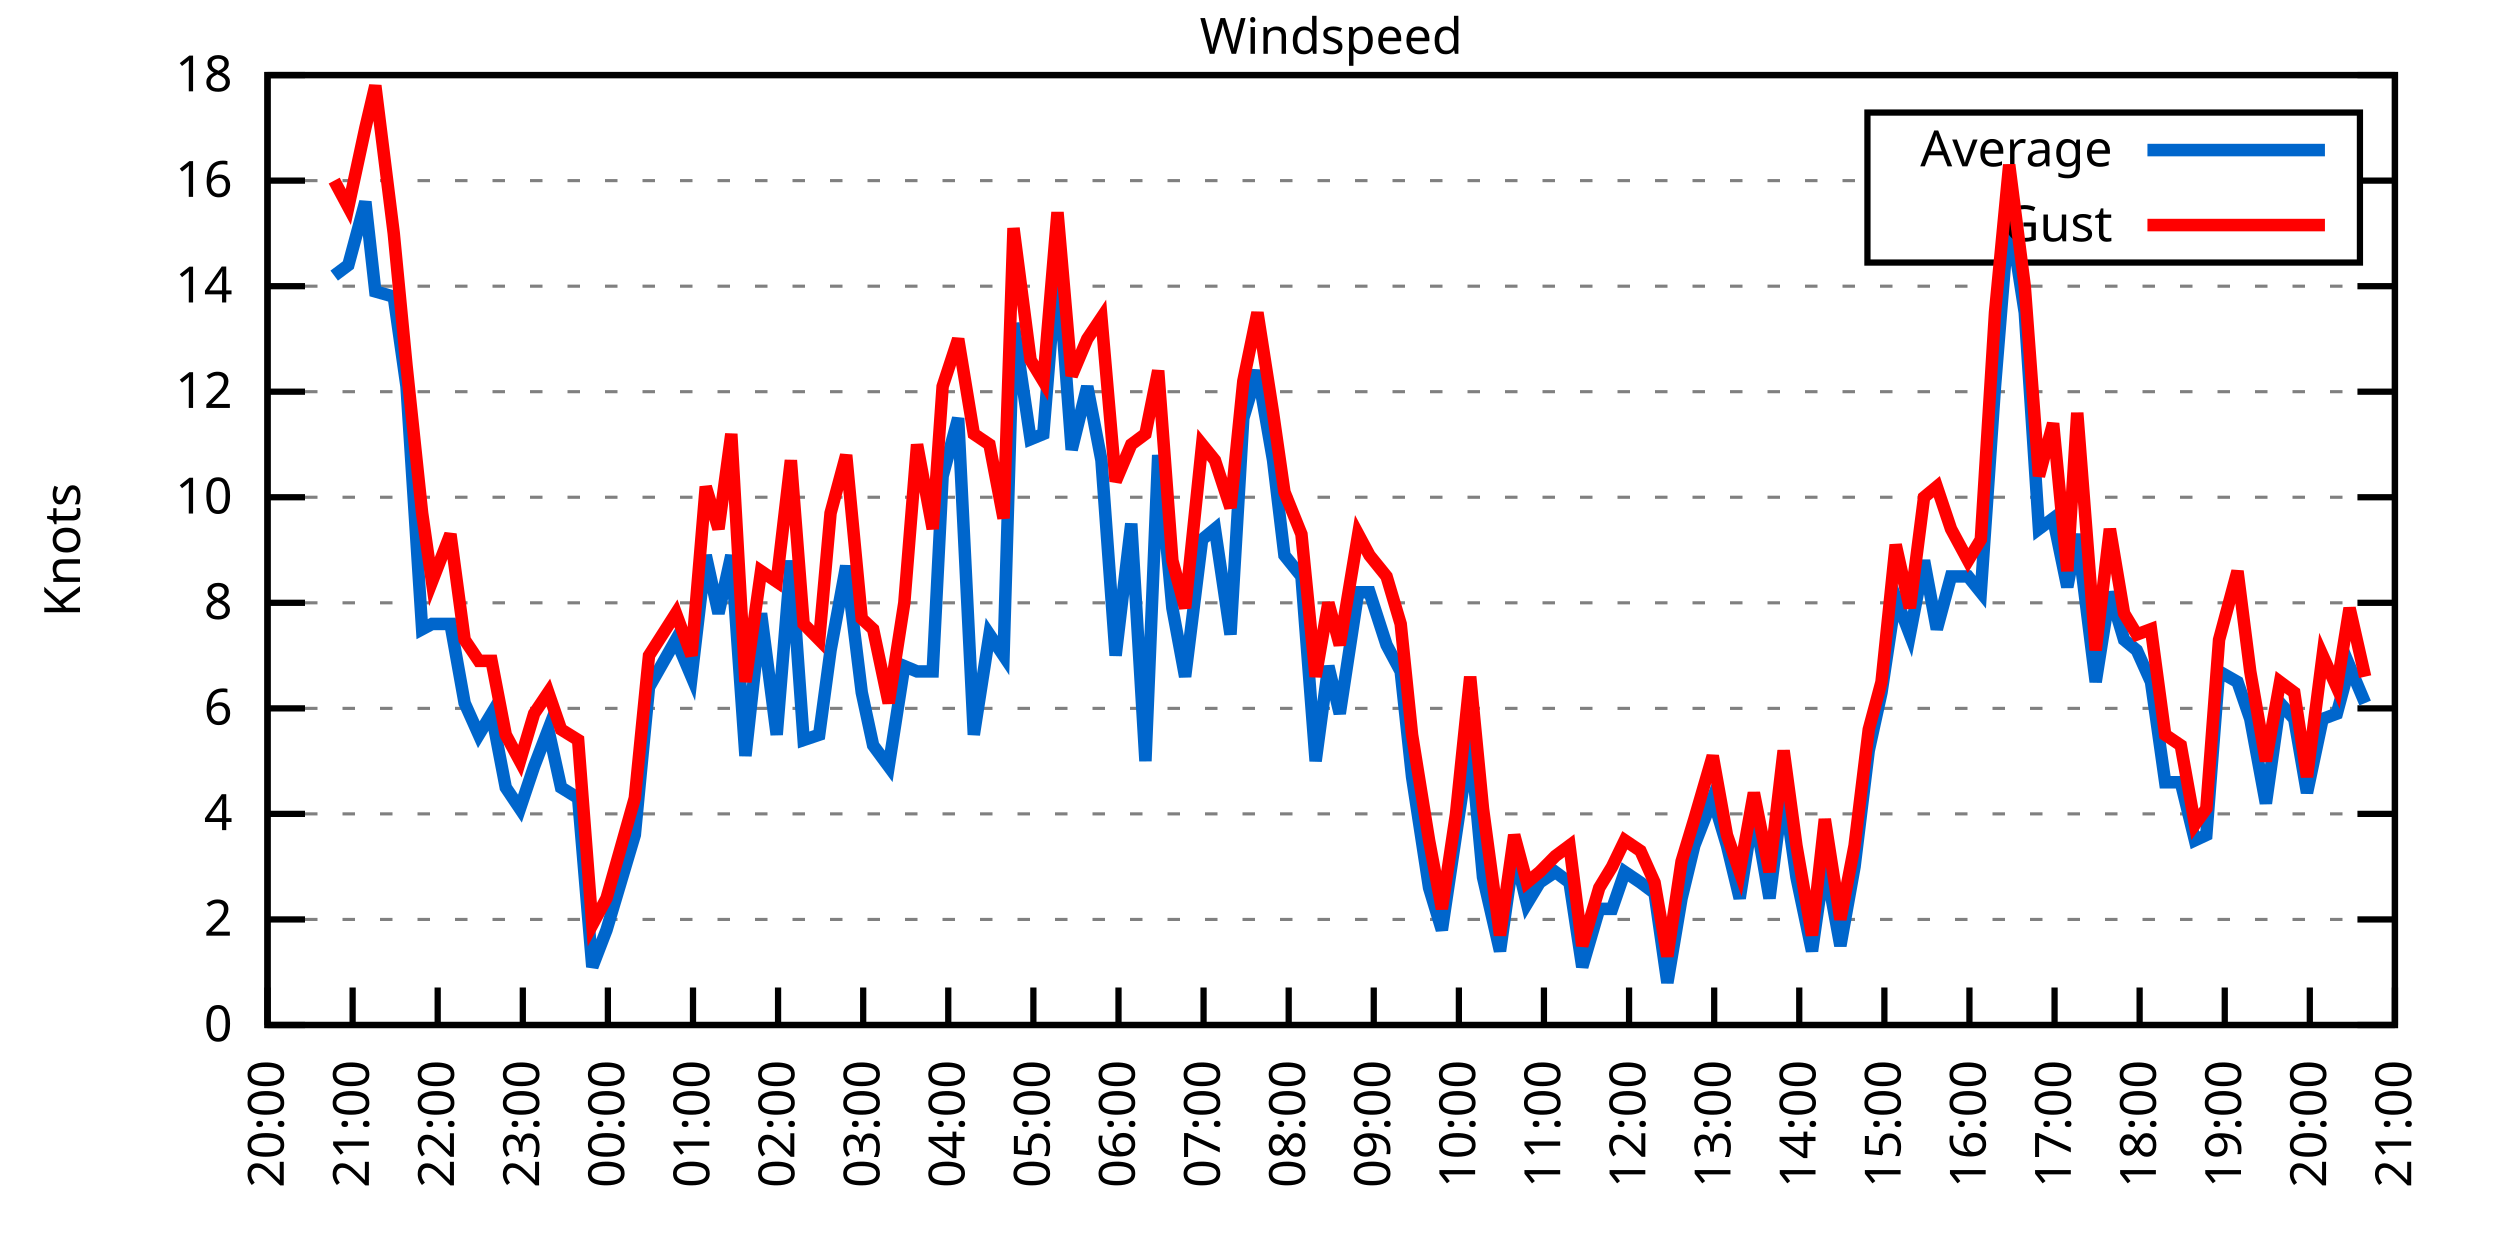
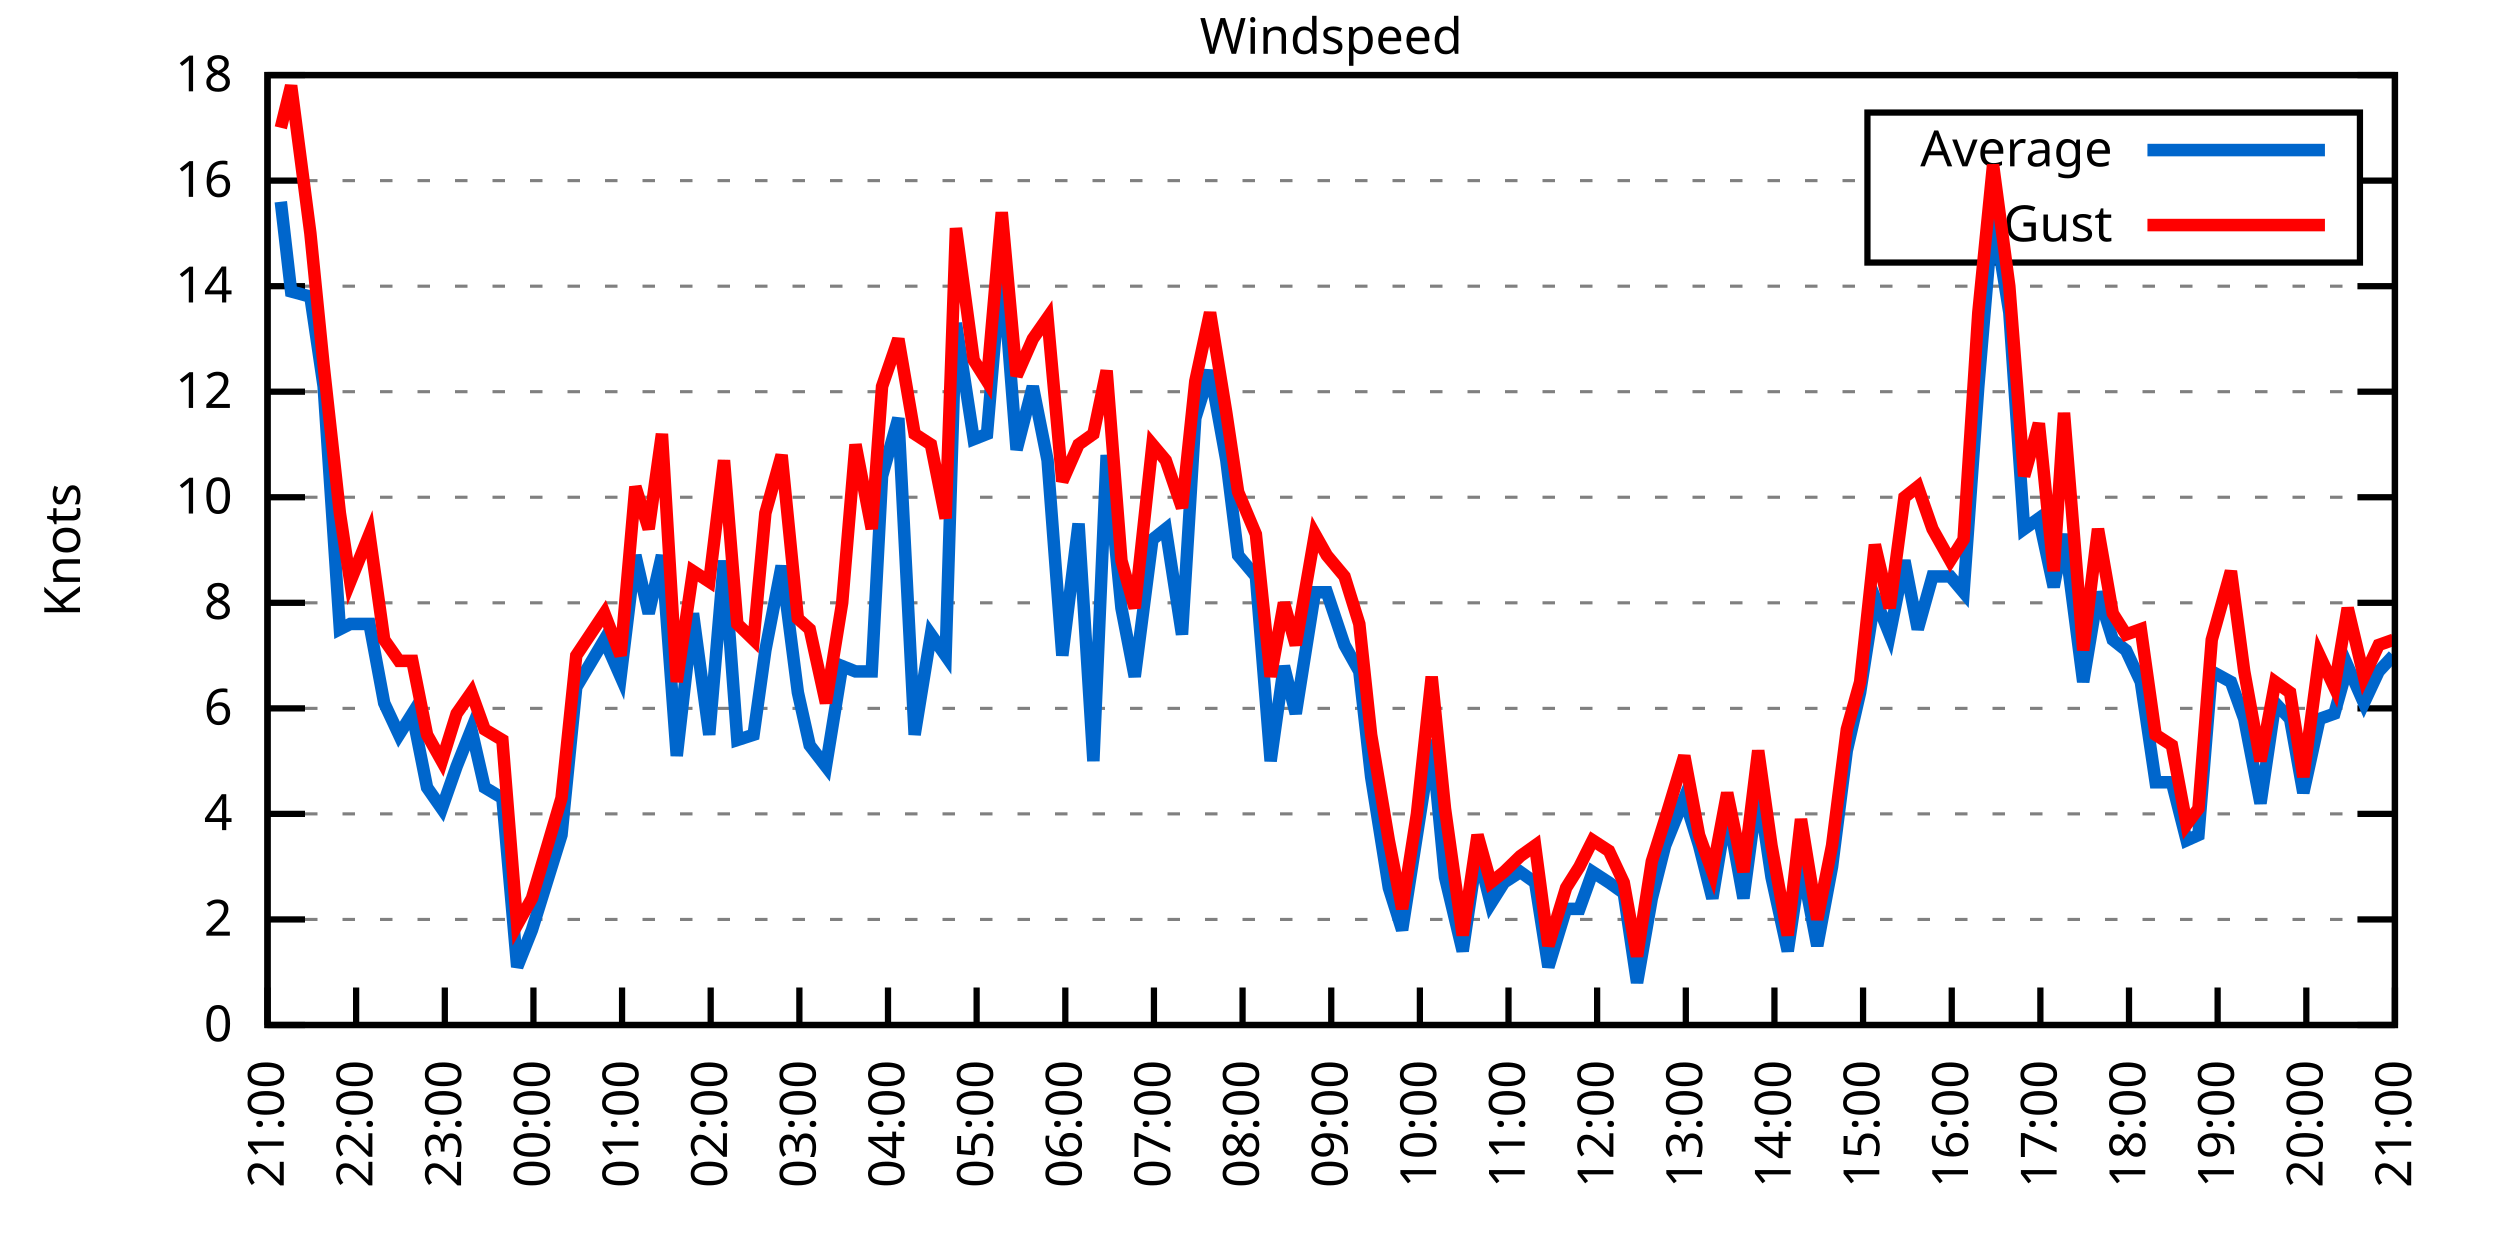
<svg xmlns="http://www.w3.org/2000/svg" xmlns:xlink="http://www.w3.org/1999/xlink" width="400" height="200" viewBox="0 0 400 200">
  <g id="gnuplot_canvas">
    <rect x="0" y="0" width="400" height="200" fill="none" />
    <defs>
      <circle id="gpDot" r="0.5" stroke-width="0.5" stroke="currentColor" />
      <path id="gpPt0" stroke-width="0.333" stroke="currentColor" d="M-1,0 h2 M0,-1 v2" />
      <path id="gpPt1" stroke-width="0.333" stroke="currentColor" d="M-1,-1 L1,1 M1,-1 L-1,1" />
      <path id="gpPt2" stroke-width="0.333" stroke="currentColor" d="M-1,0 L1,0 M0,-1 L0,1 M-1,-1 L1,1 M-1,1 L1,-1" />
      <rect id="gpPt3" stroke-width="0.333" stroke="currentColor" x="-1" y="-1" width="2" height="2" />
      <rect id="gpPt4" stroke-width="0.333" stroke="currentColor" fill="currentColor" x="-1" y="-1" width="2" height="2" />
      <circle id="gpPt5" stroke-width="0.333" stroke="currentColor" cx="0" cy="0" r="1" />
      <use xlink:href="#gpPt5" id="gpPt6" fill="currentColor" stroke="none" />
      <path id="gpPt7" stroke-width="0.333" stroke="currentColor" d="M0,-1.33 L-1.33,0.67 L1.33,0.67 z" />
      <use xlink:href="#gpPt7" id="gpPt8" fill="currentColor" stroke="none" />
      <use xlink:href="#gpPt7" id="gpPt9" stroke="currentColor" transform="rotate(180)" />
      <use xlink:href="#gpPt9" id="gpPt10" fill="currentColor" stroke="none" />
      <use xlink:href="#gpPt3" id="gpPt11" stroke="currentColor" transform="rotate(45)" />
      <use xlink:href="#gpPt11" id="gpPt12" fill="currentColor" stroke="none" />
      <path id="gpPt13" stroke-width="0.333" stroke="currentColor" d="M0,1.330 L1.265,0.411 L0.782,-1.067 L-0.782,-1.076 L-1.265,0.411 z" />
      <use xlink:href="#gpPt13" id="gpPt14" fill="currentColor" stroke="none" />
      <filter id="textbox" filterUnits="objectBoundingBox" x="0" y="0" height="1" width="1">
        <feFlood flood-color="white" flood-opacity="1" result="bgnd" />
        <feComposite in="SourceGraphic" in2="bgnd" operator="atop" />
      </filter>
      <filter id="greybox" filterUnits="objectBoundingBox" x="0" y="0" height="1" width="1">
        <feFlood flood-color="lightgrey" flood-opacity="1" result="grey" />
        <feComposite in="SourceGraphic" in2="grey" operator="atop" />
      </filter>
    </defs>
    <g fill="none" color="white" stroke="currentColor" stroke-width="1.00" stroke-linecap="butt" stroke-linejoin="miter">
</g>
    <g fill="none" color="black" stroke="currentColor" stroke-width="1.00" stroke-linecap="butt" stroke-linejoin="miter">
      <g stroke="none" shape-rendering="crispEdges">
        <polygon fill="rgb(255, 255, 255)" points="42.80,164.00 383.18,164.00 383.18,12.02 42.80,12.02 " />
      </g>
    </g>
    <g fill="none" color="black" stroke="currentColor" stroke-width="1.00" stroke-linecap="butt" stroke-linejoin="miter">
</g>
    <g fill="none" color="black" stroke="black" stroke-width="0.50" stroke-linecap="butt" stroke-linejoin="miter">
</g>
    <g fill="none" color="gray" stroke="currentColor" stroke-width="0.50" stroke-linecap="butt" stroke-linejoin="miter">
      <path stroke="gray" stroke-dasharray="2,4" class="gridline" d="M42.80,164.00 L383.19,164.00  " />
    </g>
    <g fill="none" color="gray" stroke="gray" stroke-width="1.00" stroke-linecap="butt" stroke-linejoin="miter">
</g>
    <g fill="none" color="black" stroke="currentColor" stroke-width="1.00" stroke-linecap="butt" stroke-linejoin="miter">
      <path stroke="black" d="M42.80,164.00 L48.80,164.00 M383.19,164.00 L377.19,164.00  " />
      <g transform="translate(37.20,166.60)" stroke="none" fill="black" font-family="Sans" font-size="8.00" text-anchor="end">
        <text>
          <tspan font-family="Sans"> 0</tspan>
        </text>
      </g>
    </g>
    <g fill="none" color="black" stroke="currentColor" stroke-width="1.00" stroke-linecap="butt" stroke-linejoin="miter">
</g>
    <g fill="none" color="black" stroke="black" stroke-width="0.50" stroke-linecap="butt" stroke-linejoin="miter">
</g>
    <g fill="none" color="gray" stroke="currentColor" stroke-width="0.50" stroke-linecap="butt" stroke-linejoin="miter">
      <path stroke="gray" stroke-dasharray="2,4" class="gridline" d="M42.80,147.11 L383.19,147.11  " />
    </g>
    <g fill="none" color="gray" stroke="gray" stroke-width="1.00" stroke-linecap="butt" stroke-linejoin="miter">
</g>
    <g fill="none" color="black" stroke="currentColor" stroke-width="1.00" stroke-linecap="butt" stroke-linejoin="miter">
      <path stroke="black" d="M42.80,147.11 L48.80,147.11 M383.19,147.11 L377.19,147.11  " />
      <g transform="translate(37.20,149.71)" stroke="none" fill="black" font-family="Sans" font-size="8.00" text-anchor="end">
        <text>
          <tspan font-family="Sans"> 2</tspan>
        </text>
      </g>
    </g>
    <g fill="none" color="black" stroke="currentColor" stroke-width="1.00" stroke-linecap="butt" stroke-linejoin="miter">
</g>
    <g fill="none" color="black" stroke="black" stroke-width="0.50" stroke-linecap="butt" stroke-linejoin="miter">
</g>
    <g fill="none" color="gray" stroke="currentColor" stroke-width="0.50" stroke-linecap="butt" stroke-linejoin="miter">
      <path stroke="gray" stroke-dasharray="2,4" class="gridline" d="M42.80,130.22 L383.19,130.22  " />
    </g>
    <g fill="none" color="gray" stroke="gray" stroke-width="1.00" stroke-linecap="butt" stroke-linejoin="miter">
</g>
    <g fill="none" color="black" stroke="currentColor" stroke-width="1.00" stroke-linecap="butt" stroke-linejoin="miter">
      <path stroke="black" d="M42.80,130.22 L48.80,130.22 M383.19,130.22 L377.19,130.22  " />
      <g transform="translate(37.20,132.82)" stroke="none" fill="black" font-family="Sans" font-size="8.00" text-anchor="end">
        <text>
          <tspan font-family="Sans"> 4</tspan>
        </text>
      </g>
    </g>
    <g fill="none" color="black" stroke="currentColor" stroke-width="1.00" stroke-linecap="butt" stroke-linejoin="miter">
</g>
    <g fill="none" color="black" stroke="black" stroke-width="0.50" stroke-linecap="butt" stroke-linejoin="miter">
</g>
    <g fill="none" color="gray" stroke="currentColor" stroke-width="0.50" stroke-linecap="butt" stroke-linejoin="miter">
      <path stroke="gray" stroke-dasharray="2,4" class="gridline" d="M42.80,113.34 L383.19,113.34  " />
    </g>
    <g fill="none" color="gray" stroke="gray" stroke-width="1.00" stroke-linecap="butt" stroke-linejoin="miter">
</g>
    <g fill="none" color="black" stroke="currentColor" stroke-width="1.00" stroke-linecap="butt" stroke-linejoin="miter">
      <path stroke="black" d="M42.80,113.34 L48.80,113.34 M383.19,113.34 L377.19,113.34  " />
      <g transform="translate(37.20,115.94)" stroke="none" fill="black" font-family="Sans" font-size="8.00" text-anchor="end">
        <text>
          <tspan font-family="Sans"> 6</tspan>
        </text>
      </g>
    </g>
    <g fill="none" color="black" stroke="currentColor" stroke-width="1.00" stroke-linecap="butt" stroke-linejoin="miter">
</g>
    <g fill="none" color="black" stroke="black" stroke-width="0.50" stroke-linecap="butt" stroke-linejoin="miter">
</g>
    <g fill="none" color="gray" stroke="currentColor" stroke-width="0.50" stroke-linecap="butt" stroke-linejoin="miter">
      <path stroke="gray" stroke-dasharray="2,4" class="gridline" d="M42.80,96.45 L383.19,96.45  " />
    </g>
    <g fill="none" color="gray" stroke="gray" stroke-width="1.00" stroke-linecap="butt" stroke-linejoin="miter">
</g>
    <g fill="none" color="black" stroke="currentColor" stroke-width="1.00" stroke-linecap="butt" stroke-linejoin="miter">
      <path stroke="black" d="M42.80,96.45 L48.80,96.45 M383.19,96.45 L377.19,96.45  " />
      <g transform="translate(37.20,99.05)" stroke="none" fill="black" font-family="Sans" font-size="8.00" text-anchor="end">
        <text>
          <tspan font-family="Sans"> 8</tspan>
        </text>
      </g>
    </g>
    <g fill="none" color="black" stroke="currentColor" stroke-width="1.00" stroke-linecap="butt" stroke-linejoin="miter">
</g>
    <g fill="none" color="black" stroke="black" stroke-width="0.50" stroke-linecap="butt" stroke-linejoin="miter">
</g>
    <g fill="none" color="gray" stroke="currentColor" stroke-width="0.50" stroke-linecap="butt" stroke-linejoin="miter">
      <path stroke="gray" stroke-dasharray="2,4" class="gridline" d="M42.80,79.56 L383.19,79.56  " />
    </g>
    <g fill="none" color="gray" stroke="gray" stroke-width="1.00" stroke-linecap="butt" stroke-linejoin="miter">
</g>
    <g fill="none" color="black" stroke="currentColor" stroke-width="1.00" stroke-linecap="butt" stroke-linejoin="miter">
      <path stroke="black" d="M42.80,79.56 L48.80,79.56 M383.19,79.56 L377.19,79.56  " />
      <g transform="translate(37.20,82.16)" stroke="none" fill="black" font-family="Sans" font-size="8.00" text-anchor="end">
        <text>
          <tspan font-family="Sans"> 10</tspan>
        </text>
      </g>
    </g>
    <g fill="none" color="black" stroke="currentColor" stroke-width="1.00" stroke-linecap="butt" stroke-linejoin="miter">
</g>
    <g fill="none" color="black" stroke="black" stroke-width="0.50" stroke-linecap="butt" stroke-linejoin="miter">
</g>
    <g fill="none" color="gray" stroke="currentColor" stroke-width="0.50" stroke-linecap="butt" stroke-linejoin="miter">
      <path stroke="gray" stroke-dasharray="2,4" class="gridline" d="M42.80,62.67 L383.19,62.67  " />
    </g>
    <g fill="none" color="gray" stroke="gray" stroke-width="1.00" stroke-linecap="butt" stroke-linejoin="miter">
</g>
    <g fill="none" color="black" stroke="currentColor" stroke-width="1.00" stroke-linecap="butt" stroke-linejoin="miter">
      <path stroke="black" d="M42.80,62.67 L48.80,62.67 M383.19,62.67 L377.19,62.67  " />
      <g transform="translate(37.20,65.27)" stroke="none" fill="black" font-family="Sans" font-size="8.00" text-anchor="end">
        <text>
          <tspan font-family="Sans"> 12</tspan>
        </text>
      </g>
    </g>
    <g fill="none" color="black" stroke="currentColor" stroke-width="1.00" stroke-linecap="butt" stroke-linejoin="miter">
</g>
    <g fill="none" color="black" stroke="black" stroke-width="0.50" stroke-linecap="butt" stroke-linejoin="miter">
</g>
    <g fill="none" color="gray" stroke="currentColor" stroke-width="0.50" stroke-linecap="butt" stroke-linejoin="miter">
      <path stroke="gray" stroke-dasharray="2,4" class="gridline" d="M42.80,45.79 L383.19,45.79  " />
    </g>
    <g fill="none" color="gray" stroke="gray" stroke-width="1.00" stroke-linecap="butt" stroke-linejoin="miter">
</g>
    <g fill="none" color="black" stroke="currentColor" stroke-width="1.00" stroke-linecap="butt" stroke-linejoin="miter">
      <path stroke="black" d="M42.80,45.79 L48.80,45.79 M383.19,45.79 L377.19,45.79  " />
      <g transform="translate(37.20,48.39)" stroke="none" fill="black" font-family="Sans" font-size="8.00" text-anchor="end">
        <text>
          <tspan font-family="Sans"> 14</tspan>
        </text>
      </g>
    </g>
    <g fill="none" color="black" stroke="currentColor" stroke-width="1.00" stroke-linecap="butt" stroke-linejoin="miter">
</g>
    <g fill="none" color="black" stroke="black" stroke-width="0.50" stroke-linecap="butt" stroke-linejoin="miter">
</g>
    <g fill="none" color="gray" stroke="currentColor" stroke-width="0.50" stroke-linecap="butt" stroke-linejoin="miter">
      <path stroke="gray" stroke-dasharray="2,4" class="gridline" d="M42.80,28.90 L298.79,28.90 M377.59,28.90 L383.19,28.90  " />
    </g>
    <g fill="none" color="gray" stroke="gray" stroke-width="1.00" stroke-linecap="butt" stroke-linejoin="miter">
</g>
    <g fill="none" color="black" stroke="currentColor" stroke-width="1.00" stroke-linecap="butt" stroke-linejoin="miter">
      <path stroke="black" d="M42.80,28.90 L48.80,28.90 M383.19,28.90 L377.19,28.90  " />
      <g transform="translate(37.20,31.50)" stroke="none" fill="black" font-family="Sans" font-size="8.00" text-anchor="end">
        <text>
          <tspan font-family="Sans"> 16</tspan>
        </text>
      </g>
    </g>
    <g fill="none" color="black" stroke="currentColor" stroke-width="1.00" stroke-linecap="butt" stroke-linejoin="miter">
</g>
    <g fill="none" color="black" stroke="black" stroke-width="0.50" stroke-linecap="butt" stroke-linejoin="miter">
</g>
    <g fill="none" color="gray" stroke="currentColor" stroke-width="0.50" stroke-linecap="butt" stroke-linejoin="miter">
      <path stroke="gray" stroke-dasharray="2,4" class="gridline" d="M42.80,12.01 L383.19,12.01  " />
    </g>
    <g fill="none" color="gray" stroke="gray" stroke-width="1.00" stroke-linecap="butt" stroke-linejoin="miter">
</g>
    <g fill="none" color="black" stroke="currentColor" stroke-width="1.00" stroke-linecap="butt" stroke-linejoin="miter">
      <path stroke="black" d="M42.80,12.01 L48.80,12.01 M383.19,12.01 L377.19,12.01  " />
      <g transform="translate(37.20,14.61)" stroke="none" fill="black" font-family="Sans" font-size="8.00" text-anchor="end">
        <text>
          <tspan font-family="Sans"> 18</tspan>
        </text>
      </g>
    </g>
    <g fill="none" color="black" stroke="currentColor" stroke-width="1.00" stroke-linecap="butt" stroke-linejoin="miter">
      <path stroke="black" d="M42.80,164.00 L42.80,158.00  " />
      <g transform="translate(45.40,169.60) rotate(270.00)" stroke="none" fill="black" font-family="Sans" font-size="8.00" text-anchor="end">
        <text>
-           <tspan font-family="Sans">20:00</tspan>
-         </text>
-       </g>
-     </g>
-     <g fill="none" color="black" stroke="currentColor" stroke-width="1.00" stroke-linecap="butt" stroke-linejoin="miter">
-       <path stroke="black" d="M56.42,164.00 L56.42,158.00  " />
-       <g transform="translate(59.02,169.60) rotate(270.00)" stroke="none" fill="black" font-family="Sans" font-size="8.00" text-anchor="end">
-         <text>
          <tspan font-family="Sans">21:00</tspan>
        </text>
      </g>
    </g>
    <g fill="none" color="black" stroke="currentColor" stroke-width="1.00" stroke-linecap="butt" stroke-linejoin="miter">
-       <path stroke="black" d="M70.03,164.00 L70.03,158.00  " />
-       <g transform="translate(72.63,169.60) rotate(270.00)" stroke="none" fill="black" font-family="Sans" font-size="8.00" text-anchor="end">
+       <path stroke="black" d="M56.98,164.00 L56.98,158.00  " />
+       <g transform="translate(59.58,169.60) rotate(270.00)" stroke="none" fill="black" font-family="Sans" font-size="8.00" text-anchor="end">
        <text>
          <tspan font-family="Sans">22:00</tspan>
        </text>
      </g>
    </g>
    <g fill="none" color="black" stroke="currentColor" stroke-width="1.00" stroke-linecap="butt" stroke-linejoin="miter">
-       <path stroke="black" d="M83.65,164.00 L83.65,158.00  " />
-       <g transform="translate(86.25,169.60) rotate(270.00)" stroke="none" fill="black" font-family="Sans" font-size="8.00" text-anchor="end">
+       <path stroke="black" d="M71.17,164.00 L71.17,158.00  " />
+       <g transform="translate(73.77,169.60) rotate(270.00)" stroke="none" fill="black" font-family="Sans" font-size="8.00" text-anchor="end">
        <text>
          <tspan font-family="Sans">23:00</tspan>
        </text>
      </g>
    </g>
    <g fill="none" color="black" stroke="currentColor" stroke-width="1.00" stroke-linecap="butt" stroke-linejoin="miter">
-       <path stroke="black" d="M97.26,164.00 L97.26,158.00  " />
-       <g transform="translate(99.86,169.60) rotate(270.00)" stroke="none" fill="black" font-family="Sans" font-size="8.00" text-anchor="end">
+       <path stroke="black" d="M85.35,164.00 L85.35,158.00  " />
+       <g transform="translate(87.95,169.60) rotate(270.00)" stroke="none" fill="black" font-family="Sans" font-size="8.00" text-anchor="end">
        <text>
          <tspan font-family="Sans">00:00</tspan>
        </text>
      </g>
    </g>
    <g fill="none" color="black" stroke="currentColor" stroke-width="1.00" stroke-linecap="butt" stroke-linejoin="miter">
-       <path stroke="black" d="M110.88,164.00 L110.88,158.00  " />
-       <g transform="translate(113.48,169.60) rotate(270.00)" stroke="none" fill="black" font-family="Sans" font-size="8.00" text-anchor="end">
+       <path stroke="black" d="M99.53,164.00 L99.53,158.00  " />
+       <g transform="translate(102.13,169.60) rotate(270.00)" stroke="none" fill="black" font-family="Sans" font-size="8.00" text-anchor="end">
        <text>
          <tspan font-family="Sans">01:00</tspan>
        </text>
      </g>
    </g>
    <g fill="none" color="black" stroke="currentColor" stroke-width="1.00" stroke-linecap="butt" stroke-linejoin="miter">
-       <path stroke="black" d="M124.49,164.00 L124.49,158.00  " />
-       <g transform="translate(127.09,169.60) rotate(270.00)" stroke="none" fill="black" font-family="Sans" font-size="8.00" text-anchor="end">
+       <path stroke="black" d="M113.71,164.00 L113.71,158.00  " />
+       <g transform="translate(116.31,169.60) rotate(270.00)" stroke="none" fill="black" font-family="Sans" font-size="8.00" text-anchor="end">
        <text>
          <tspan font-family="Sans">02:00</tspan>
        </text>
      </g>
    </g>
    <g fill="none" color="black" stroke="currentColor" stroke-width="1.00" stroke-linecap="butt" stroke-linejoin="miter">
-       <path stroke="black" d="M138.11,164.00 L138.11,158.00  " />
-       <g transform="translate(140.71,169.60) rotate(270.00)" stroke="none" fill="black" font-family="Sans" font-size="8.00" text-anchor="end">
+       <path stroke="black" d="M127.90,164.00 L127.90,158.00  " />
+       <g transform="translate(130.50,169.60) rotate(270.00)" stroke="none" fill="black" font-family="Sans" font-size="8.00" text-anchor="end">
        <text>
          <tspan font-family="Sans">03:00</tspan>
        </text>
      </g>
    </g>
    <g fill="none" color="black" stroke="currentColor" stroke-width="1.00" stroke-linecap="butt" stroke-linejoin="miter">
-       <path stroke="black" d="M151.72,164.00 L151.72,158.00  " />
-       <g transform="translate(154.32,169.60) rotate(270.00)" stroke="none" fill="black" font-family="Sans" font-size="8.00" text-anchor="end">
+       <path stroke="black" d="M142.08,164.00 L142.08,158.00  " />
+       <g transform="translate(144.68,169.60) rotate(270.00)" stroke="none" fill="black" font-family="Sans" font-size="8.00" text-anchor="end">
        <text>
          <tspan font-family="Sans">04:00</tspan>
        </text>
      </g>
    </g>
    <g fill="none" color="black" stroke="currentColor" stroke-width="1.00" stroke-linecap="butt" stroke-linejoin="miter">
-       <path stroke="black" d="M165.34,164.00 L165.34,158.00  " />
-       <g transform="translate(167.94,169.60) rotate(270.00)" stroke="none" fill="black" font-family="Sans" font-size="8.00" text-anchor="end">
+       <path stroke="black" d="M156.26,164.00 L156.26,158.00  " />
+       <g transform="translate(158.86,169.60) rotate(270.00)" stroke="none" fill="black" font-family="Sans" font-size="8.00" text-anchor="end">
        <text>
          <tspan font-family="Sans">05:00</tspan>
        </text>
      </g>
    </g>
    <g fill="none" color="black" stroke="currentColor" stroke-width="1.00" stroke-linecap="butt" stroke-linejoin="miter">
-       <path stroke="black" d="M178.96,164.00 L178.96,158.00  " />
-       <g transform="translate(181.56,169.60) rotate(270.00)" stroke="none" fill="black" font-family="Sans" font-size="8.00" text-anchor="end">
+       <path stroke="black" d="M170.45,164.00 L170.45,158.00  " />
+       <g transform="translate(173.05,169.60) rotate(270.00)" stroke="none" fill="black" font-family="Sans" font-size="8.00" text-anchor="end">
        <text>
          <tspan font-family="Sans">06:00</tspan>
        </text>
      </g>
    </g>
    <g fill="none" color="black" stroke="currentColor" stroke-width="1.00" stroke-linecap="butt" stroke-linejoin="miter">
-       <path stroke="black" d="M192.57,164.00 L192.57,158.00  " />
-       <g transform="translate(195.17,169.60) rotate(270.00)" stroke="none" fill="black" font-family="Sans" font-size="8.00" text-anchor="end">
+       <path stroke="black" d="M184.63,164.00 L184.63,158.00  " />
+       <g transform="translate(187.23,169.60) rotate(270.00)" stroke="none" fill="black" font-family="Sans" font-size="8.00" text-anchor="end">
        <text>
          <tspan font-family="Sans">07:00</tspan>
        </text>
      </g>
    </g>
    <g fill="none" color="black" stroke="currentColor" stroke-width="1.00" stroke-linecap="butt" stroke-linejoin="miter">
-       <path stroke="black" d="M206.19,164.00 L206.19,158.00  " />
-       <g transform="translate(208.79,169.60) rotate(270.00)" stroke="none" fill="black" font-family="Sans" font-size="8.00" text-anchor="end">
+       <path stroke="black" d="M198.81,164.00 L198.81,158.00  " />
+       <g transform="translate(201.41,169.60) rotate(270.00)" stroke="none" fill="black" font-family="Sans" font-size="8.00" text-anchor="end">
        <text>
          <tspan font-family="Sans">08:00</tspan>
        </text>
      </g>
    </g>
    <g fill="none" color="black" stroke="currentColor" stroke-width="1.00" stroke-linecap="butt" stroke-linejoin="miter">
-       <path stroke="black" d="M219.80,164.00 L219.80,158.00  " />
-       <g transform="translate(222.40,169.60) rotate(270.00)" stroke="none" fill="black" font-family="Sans" font-size="8.00" text-anchor="end">
+       <path stroke="black" d="M213.00,164.00 L213.00,158.00  " />
+       <g transform="translate(215.60,169.60) rotate(270.00)" stroke="none" fill="black" font-family="Sans" font-size="8.00" text-anchor="end">
        <text>
          <tspan font-family="Sans">09:00</tspan>
        </text>
      </g>
    </g>
    <g fill="none" color="black" stroke="currentColor" stroke-width="1.00" stroke-linecap="butt" stroke-linejoin="miter">
-       <path stroke="black" d="M233.42,164.00 L233.42,158.00  " />
-       <g transform="translate(236.02,169.60) rotate(270.00)" stroke="none" fill="black" font-family="Sans" font-size="8.00" text-anchor="end">
+       <path stroke="black" d="M227.18,164.00 L227.18,158.00  " />
+       <g transform="translate(229.78,169.60) rotate(270.00)" stroke="none" fill="black" font-family="Sans" font-size="8.00" text-anchor="end">
        <text>
          <tspan font-family="Sans">10:00</tspan>
        </text>
      </g>
    </g>
    <g fill="none" color="black" stroke="currentColor" stroke-width="1.00" stroke-linecap="butt" stroke-linejoin="miter">
-       <path stroke="black" d="M247.03,164.00 L247.03,158.00  " />
-       <g transform="translate(249.63,169.60) rotate(270.00)" stroke="none" fill="black" font-family="Sans" font-size="8.00" text-anchor="end">
+       <path stroke="black" d="M241.36,164.00 L241.36,158.00  " />
+       <g transform="translate(243.96,169.60) rotate(270.00)" stroke="none" fill="black" font-family="Sans" font-size="8.00" text-anchor="end">
        <text>
          <tspan font-family="Sans">11:00</tspan>
        </text>
      </g>
    </g>
    <g fill="none" color="black" stroke="currentColor" stroke-width="1.00" stroke-linecap="butt" stroke-linejoin="miter">
-       <path stroke="black" d="M260.65,164.00 L260.65,158.00  " />
-       <g transform="translate(263.25,169.60) rotate(270.00)" stroke="none" fill="black" font-family="Sans" font-size="8.00" text-anchor="end">
+       <path stroke="black" d="M255.54,164.00 L255.54,158.00  " />
+       <g transform="translate(258.14,169.60) rotate(270.00)" stroke="none" fill="black" font-family="Sans" font-size="8.00" text-anchor="end">
        <text>
          <tspan font-family="Sans">12:00</tspan>
        </text>
      </g>
    </g>
    <g fill="none" color="black" stroke="currentColor" stroke-width="1.00" stroke-linecap="butt" stroke-linejoin="miter">
-       <path stroke="black" d="M274.27,164.00 L274.27,158.00  " />
-       <g transform="translate(276.87,169.60) rotate(270.00)" stroke="none" fill="black" font-family="Sans" font-size="8.00" text-anchor="end">
+       <path stroke="black" d="M269.73,164.00 L269.73,158.00  " />
+       <g transform="translate(272.33,169.60) rotate(270.00)" stroke="none" fill="black" font-family="Sans" font-size="8.00" text-anchor="end">
        <text>
          <tspan font-family="Sans">13:00</tspan>
        </text>
      </g>
    </g>
    <g fill="none" color="black" stroke="currentColor" stroke-width="1.00" stroke-linecap="butt" stroke-linejoin="miter">
-       <path stroke="black" d="M287.88,164.00 L287.88,158.00  " />
-       <g transform="translate(290.48,169.60) rotate(270.00)" stroke="none" fill="black" font-family="Sans" font-size="8.00" text-anchor="end">
+       <path stroke="black" d="M283.91,164.00 L283.91,158.00  " />
+       <g transform="translate(286.51,169.60) rotate(270.00)" stroke="none" fill="black" font-family="Sans" font-size="8.00" text-anchor="end">
        <text>
          <tspan font-family="Sans">14:00</tspan>
        </text>
      </g>
    </g>
    <g fill="none" color="black" stroke="currentColor" stroke-width="1.00" stroke-linecap="butt" stroke-linejoin="miter">
-       <path stroke="black" d="M301.50,164.00 L301.50,158.00  " />
-       <g transform="translate(304.10,169.60) rotate(270.00)" stroke="none" fill="black" font-family="Sans" font-size="8.00" text-anchor="end">
+       <path stroke="black" d="M298.09,164.00 L298.09,158.00  " />
+       <g transform="translate(300.69,169.60) rotate(270.00)" stroke="none" fill="black" font-family="Sans" font-size="8.00" text-anchor="end">
        <text>
          <tspan font-family="Sans">15:00</tspan>
        </text>
      </g>
    </g>
    <g fill="none" color="black" stroke="currentColor" stroke-width="1.00" stroke-linecap="butt" stroke-linejoin="miter">
-       <path stroke="black" d="M315.11,164.00 L315.11,158.00  " />
-       <g transform="translate(317.71,169.60) rotate(270.00)" stroke="none" fill="black" font-family="Sans" font-size="8.00" text-anchor="end">
+       <path stroke="black" d="M312.28,164.00 L312.28,158.00  " />
+       <g transform="translate(314.88,169.60) rotate(270.00)" stroke="none" fill="black" font-family="Sans" font-size="8.00" text-anchor="end">
        <text>
          <tspan font-family="Sans">16:00</tspan>
        </text>
      </g>
    </g>
    <g fill="none" color="black" stroke="currentColor" stroke-width="1.00" stroke-linecap="butt" stroke-linejoin="miter">
-       <path stroke="black" d="M328.73,164.00 L328.73,158.00  " />
-       <g transform="translate(331.33,169.60) rotate(270.00)" stroke="none" fill="black" font-family="Sans" font-size="8.00" text-anchor="end">
+       <path stroke="black" d="M326.46,164.00 L326.46,158.00  " />
+       <g transform="translate(329.06,169.60) rotate(270.00)" stroke="none" fill="black" font-family="Sans" font-size="8.00" text-anchor="end">
        <text>
          <tspan font-family="Sans">17:00</tspan>
        </text>
      </g>
    </g>
    <g fill="none" color="black" stroke="currentColor" stroke-width="1.00" stroke-linecap="butt" stroke-linejoin="miter">
-       <path stroke="black" d="M342.34,164.00 L342.34,158.00  " />
-       <g transform="translate(344.94,169.60) rotate(270.00)" stroke="none" fill="black" font-family="Sans" font-size="8.00" text-anchor="end">
+       <path stroke="black" d="M340.64,164.00 L340.64,158.00  " />
+       <g transform="translate(343.24,169.60) rotate(270.00)" stroke="none" fill="black" font-family="Sans" font-size="8.00" text-anchor="end">
        <text>
          <tspan font-family="Sans">18:00</tspan>
        </text>
      </g>
    </g>
    <g fill="none" color="black" stroke="currentColor" stroke-width="1.00" stroke-linecap="butt" stroke-linejoin="miter">
-       <path stroke="black" d="M355.96,164.00 L355.96,158.00  " />
-       <g transform="translate(358.56,169.60) rotate(270.00)" stroke="none" fill="black" font-family="Sans" font-size="8.00" text-anchor="end">
+       <path stroke="black" d="M354.82,164.00 L354.82,158.00  " />
+       <g transform="translate(357.42,169.60) rotate(270.00)" stroke="none" fill="black" font-family="Sans" font-size="8.00" text-anchor="end">
        <text>
          <tspan font-family="Sans">19:00</tspan>
        </text>
      </g>
    </g>
    <g fill="none" color="black" stroke="currentColor" stroke-width="1.00" stroke-linecap="butt" stroke-linejoin="miter">
-       <path stroke="black" d="M369.57,164.00 L369.57,158.00  " />
-       <g transform="translate(372.17,169.60) rotate(270.00)" stroke="none" fill="black" font-family="Sans" font-size="8.00" text-anchor="end">
+       <path stroke="black" d="M369.01,164.00 L369.01,158.00  " />
+       <g transform="translate(371.61,169.60) rotate(270.00)" stroke="none" fill="black" font-family="Sans" font-size="8.00" text-anchor="end">
        <text>
          <tspan font-family="Sans">20:00</tspan>
        </text>
      </g>
    </g>
    <g fill="none" color="black" stroke="currentColor" stroke-width="1.00" stroke-linecap="butt" stroke-linejoin="miter">
      <path stroke="black" d="M383.19,164.00 L383.19,158.00  " />
      <g transform="translate(385.79,169.60) rotate(270.00)" stroke="none" fill="black" font-family="Sans" font-size="8.00" text-anchor="end">
        <text>
          <tspan font-family="Sans">21:00</tspan>
        </text>
      </g>
    </g>
    <g fill="none" color="black" stroke="currentColor" stroke-width="1.00" stroke-linecap="butt" stroke-linejoin="miter">
</g>
    <g fill="none" color="black" stroke="currentColor" stroke-width="1.00" stroke-linecap="butt" stroke-linejoin="miter">
      <path stroke="black" d="M42.80,12.01 L42.80,164.00 L383.19,164.00 L383.19,12.01 L42.80,12.01 Z  " />
    </g>
    <g fill="none" color="black" stroke="currentColor" stroke-width="1.00" stroke-linecap="butt" stroke-linejoin="miter">
</g>
    <g fill="none" color="black" stroke="currentColor" stroke-width="1.00" stroke-linecap="butt" stroke-linejoin="miter">
      <path stroke="black" d="M298.79,42.01 L298.79,18.01 L377.59,18.01 L377.59,42.01 L298.79,42.01 Z  " />
    </g>
    <g id="Windspeed_plot_1">
      <g fill="none" color="white" stroke="black" stroke-width="2.00" stroke-linecap="butt" stroke-linejoin="miter">
</g>
      <g fill="none" color="black" stroke="currentColor" stroke-width="2.00" stroke-linecap="butt" stroke-linejoin="miter">
        <g transform="translate(337.99,26.61)" stroke="none" fill="black" font-family="Sans" font-size="8.00" text-anchor="end">
          <text>
            <tspan font-family="Sans">Average</tspan>
          </text>
        </g>
      </g>
      <g fill="none" color="black" stroke="currentColor" stroke-width="2.00" stroke-linecap="butt" stroke-linejoin="miter">
-         <path stroke="rgb(  0, 102, 204)" d="M343.59,24.01 L371.99,24.01 M53.47,44.10 L55.73,42.41 L58.46,32.28 L60.05,46.63 L63.00,47.47 L65.04,61.83   L67.54,100.67 L69.12,99.83 L72.07,99.83 L74.34,112.49 L76.61,117.56 L78.65,114.18 L80.92,126.00 L83.19,129.38   L85.46,122.62 L87.73,116.71 L89.77,126.00 L92.50,127.69 L94.77,154.71 L97.04,148.80 L101.57,133.60 L103.84,109.96   L108.15,102.36 L110.65,108.27 L112.92,88.85 L114.96,98.14 L117.01,88.85 L119.27,120.94 L121.77,98.14 L124.27,117.56   L126.54,89.69 L128.58,118.40 L131.07,117.56 L132.89,104.05 L135.39,90.54 L137.88,110.80 L139.70,119.25 L142.19,122.62   L144.69,106.58 L146.73,107.43 L149.23,107.43 L150.82,76.18 L153.31,66.90 L155.81,117.56 L158.31,101.52 L160.57,104.89   L162.16,51.70 L164.89,70.27 L166.93,69.43 L169.20,41.56 L171.47,71.96 L173.96,61.83 L176.23,73.65 L178.50,104.89   L181.00,83.78 L183.27,121.78 L185.31,72.81 L187.58,97.29 L189.62,108.27 L192.34,86.32 L194.39,84.63 L196.88,101.52   L198.93,66.90 L201.19,59.30 L203.69,73.65 L205.51,88.85 L208.23,92.23 L210.50,121.78 L212.54,106.58 L214.36,114.18   L217.31,94.76 L219.12,94.76 L221.85,103.20 L224.11,107.43 L225.93,124.31 L228.65,142.05 L230.70,148.80 L232.96,133.60   L235.23,118.40 L237.28,140.36 L240.00,152.18 L242.27,136.14 L244.31,144.58 L246.35,141.20 L248.85,139.51 L251.12,141.20   L253.16,154.71 L255.88,145.42 L257.93,145.42 L259.97,139.51 L262.47,141.20 L264.73,142.89 L266.78,157.24 L269.05,143.73   L271.09,135.29 L274.04,127.69 L276.31,135.29 L278.35,143.73 L280.62,129.38 L283.12,143.73 L285.38,126.00 L287.43,140.36   L289.92,152.18 L291.97,137.82 L294.46,151.33 L296.73,138.67 L299.00,120.09 L301.04,110.80 L303.31,95.60 L305.58,101.52   L307.85,89.69 L309.89,100.67 L312.16,92.23 L314.89,92.23 L316.93,94.76 L319.20,61.83 L321.47,33.96 L323.96,50.01   L326.23,84.63 L328.50,82.94 L330.77,93.92 L332.36,85.47 L335.31,109.11 L337.58,94.76 L339.85,102.36 L341.89,104.05   L344.16,109.11 L346.43,125.16 L348.92,125.16 L351.19,134.45 L353.01,133.60 L355.05,107.43 L358.00,109.11 L360.04,115.03   L362.54,128.54 L364.81,112.49 L367.08,115.03 L369.12,126.85 L371.62,115.03 L373.89,114.18 L375.93,106.58 L378.42,112.49    " />
+         <path stroke="rgb(  0, 102, 204)" d="M343.59,24.01 L371.99,24.01 M44.93,32.28 L46.58,46.63 L49.66,47.47 L51.78,61.83 L54.38,100.67 L56.04,99.83   L59.11,99.83 L61.47,112.49 L63.84,117.56 L65.97,114.18 L68.33,126.00 L70.69,129.38 L73.06,122.62 L75.42,116.71   L77.55,126.00 L80.38,127.69 L82.75,154.71 L85.11,148.80 L89.84,133.60 L92.20,109.96 L96.70,102.36 L99.30,108.27   L101.66,88.85 L103.79,98.14 L105.91,88.85 L108.28,120.94 L110.88,98.14 L113.48,117.56 L115.84,89.69 L117.97,118.40   L120.57,117.56 L122.46,104.05 L125.06,90.54 L127.66,110.80 L129.55,119.25 L132.15,122.62 L134.75,106.58 L136.88,107.43   L139.48,107.43 L141.13,76.18 L143.74,66.90 L146.34,117.56 L148.94,101.52 L151.30,104.89 L152.95,51.70 L155.79,70.27   L157.92,69.43 L160.28,41.56 L162.65,71.96 L165.25,61.83 L167.61,73.65 L169.97,104.89 L172.57,83.78 L174.94,121.78   L177.06,72.81 L179.43,97.29 L181.56,108.27 L184.39,86.32 L186.52,84.63 L189.12,101.52 L191.25,66.90 L193.61,59.30   L196.21,73.65 L198.10,88.85 L200.94,92.23 L203.30,121.78 L205.43,106.58 L207.32,114.18 L210.39,94.76 L212.29,94.76   L215.12,103.20 L217.49,107.43 L219.38,124.31 L222.21,142.05 L224.34,148.80 L226.71,133.60 L229.07,118.40 L231.20,140.36   L234.03,152.18 L236.40,136.14 L238.52,144.58 L240.65,141.20 L243.25,139.51 L245.62,141.20 L247.74,154.71 L250.58,145.42   L252.71,145.42 L254.83,139.51 L257.43,141.20 L259.80,142.89 L261.93,157.24 L264.29,143.73 L266.42,135.29 L269.49,127.69   L271.85,135.29 L273.98,143.73 L276.35,129.38 L278.95,143.73 L281.31,126.00 L283.44,140.36 L286.04,152.18 L288.16,137.82   L290.76,151.33 L293.13,138.67 L295.49,120.09 L297.62,110.80 L299.98,95.60 L302.35,101.52 L304.71,89.69 L306.84,100.67   L309.20,92.23 L312.04,92.23 L314.17,94.76 L316.53,61.83 L318.89,33.96 L321.49,50.01 L323.86,84.63 L326.22,82.94   L328.59,93.92 L330.24,85.47 L333.31,109.11 L335.68,94.76 L338.04,102.36 L340.17,104.05 L342.53,109.11 L344.90,125.16   L347.50,125.16 L349.86,134.45 L351.75,133.60 L353.88,107.43 L356.95,109.11 L359.08,115.03 L361.68,128.54 L364.04,112.49   L366.41,115.03 L368.53,126.85 L371.13,115.03 L373.50,114.18 L375.63,106.58 L378.23,112.49 L380.59,107.43 L382.95,104.89    " />
      </g>
    </g>
    <g id="Windspeed_plot_2">
      <g fill="none" color="black" stroke="currentColor" stroke-width="2.00" stroke-linecap="butt" stroke-linejoin="miter">
        <g transform="translate(337.99,38.61)" stroke="none" fill="black" font-family="Sans" font-size="8.00" text-anchor="end">
          <text>
            <tspan font-family="Sans">Gust</tspan>
          </text>
        </g>
      </g>
      <g fill="none" color="black" stroke="currentColor" stroke-width="2.00" stroke-linecap="butt" stroke-linejoin="miter">
-         <path stroke="rgb(255,   0,   0)" d="M343.59,36.01 L371.99,36.01 M53.47,28.90 L55.73,33.12 L58.46,20.45 L60.05,13.70 L63.00,37.34 L65.04,58.45   L67.54,82.09 L69.12,93.07 L72.07,85.47 L74.34,102.36 L76.61,105.74 L78.65,105.74 L80.92,117.56 L83.19,121.78   L85.46,114.18 L87.73,110.80 L89.77,116.71 L92.50,118.40 L94.77,147.96 L97.04,143.73 L101.57,127.69 L103.84,104.89   L108.15,98.14 L110.65,104.89 L112.92,77.87 L114.96,84.63 L117.01,69.43 L119.27,109.11 L121.77,91.38 L124.27,93.07   L126.54,73.65 L128.58,99.83 L131.07,102.36 L132.89,82.09 L135.39,72.81 L137.88,98.98 L139.70,100.67 L142.19,112.49   L144.69,96.45 L146.73,71.12 L149.23,84.63 L150.82,61.83 L153.31,54.23 L155.81,69.43 L158.31,71.12 L160.57,82.94   L162.16,36.50 L164.89,57.61 L166.93,60.98 L169.20,33.96 L171.47,60.14 L173.96,54.23 L176.23,50.85 L178.50,77.03   L181.00,71.12 L183.27,69.43 L185.31,59.30 L187.58,89.69 L189.62,97.29 L192.34,71.12 L194.39,73.65 L196.88,81.25   L198.93,60.98 L201.19,50.01 L203.69,66.05 L205.51,78.72 L208.23,85.47 L210.50,108.27 L212.54,96.45 L214.36,103.20   L217.31,85.47 L219.12,88.85 L221.85,92.23 L224.11,99.83 L225.93,117.56 L228.65,134.45 L230.70,145.42 L232.96,130.22   L235.23,108.27 L237.28,129.38 L240.00,149.65 L242.27,133.60 L244.31,141.20 L246.35,139.51 L248.85,136.98 L251.12,135.29   L253.16,151.33 L255.88,142.05 L257.93,138.67 L259.97,134.45 L262.47,136.14 L264.73,141.20 L266.78,153.02 L269.05,137.82   L271.09,131.07 L274.04,120.94 L276.31,133.60 L278.35,139.51 L280.62,126.85 L283.12,139.51 L285.38,120.09 L287.43,135.29   L289.92,149.65 L291.97,131.07 L294.46,147.11 L296.73,135.29 L299.00,116.71 L301.04,109.11 L303.31,87.16 L305.58,97.29   L307.85,79.56 L309.89,77.87 L312.16,84.63 L314.89,89.69 L316.93,86.32 L319.20,50.01 L321.47,26.36 L323.96,45.79   L326.23,76.18 L328.50,67.74 L330.77,91.38 L332.36,66.05 L335.31,104.05 L337.58,84.63 L339.85,98.14 L341.89,101.52   L344.16,100.67 L346.43,117.56 L348.92,119.25 L351.19,131.91 L353.01,129.38 L355.05,102.36 L358.00,91.38 L360.04,107.43   L362.54,121.78 L364.81,109.11 L367.08,110.80 L369.12,124.31 L371.62,104.89 L373.89,109.96 L375.93,97.29 L378.42,108.27    " />
+         <path stroke="rgb(255,   0,   0)" d="M343.59,36.01 L371.99,36.01 M44.93,20.45 L46.58,13.70 L49.66,37.34 L51.78,58.45 L54.38,82.09 L56.04,93.07   L59.11,85.47 L61.47,102.36 L63.84,105.74 L65.97,105.74 L68.33,117.56 L70.69,121.78 L73.06,114.18 L75.42,110.80   L77.55,116.71 L80.38,118.40 L82.75,147.96 L85.11,143.73 L89.84,127.69 L92.20,104.89 L96.70,98.14 L99.30,104.89   L101.66,77.87 L103.79,84.63 L105.91,69.43 L108.28,109.11 L110.88,91.38 L113.48,93.07 L115.84,73.65 L117.97,99.83   L120.57,102.36 L122.46,82.09 L125.06,72.81 L127.66,98.98 L129.55,100.67 L132.15,112.49 L134.75,96.45 L136.88,71.12   L139.48,84.63 L141.13,61.83 L143.74,54.23 L146.34,69.43 L148.94,71.12 L151.30,82.94 L152.95,36.50 L155.79,57.61   L157.92,60.98 L160.28,33.96 L162.65,60.14 L165.25,54.23 L167.61,50.85 L169.97,77.03 L172.57,71.12 L174.94,69.43   L177.06,59.30 L179.43,89.69 L181.56,97.29 L184.39,71.12 L186.52,73.65 L189.12,81.25 L191.25,60.98 L193.61,50.01   L196.21,66.05 L198.10,78.72 L200.94,85.47 L203.30,108.27 L205.43,96.45 L207.32,103.20 L210.39,85.47 L212.29,88.85   L215.12,92.23 L217.49,99.83 L219.38,117.56 L222.21,134.45 L224.34,145.42 L226.71,130.22 L229.07,108.27 L231.20,129.38   L234.03,149.65 L236.40,133.60 L238.52,141.20 L240.65,139.51 L243.25,136.98 L245.62,135.29 L247.74,151.33 L250.58,142.05   L252.71,138.67 L254.83,134.45 L257.43,136.14 L259.80,141.20 L261.93,153.02 L264.29,137.82 L266.42,131.07 L269.49,120.94   L271.85,133.60 L273.98,139.51 L276.35,126.85 L278.95,139.51 L281.31,120.09 L283.44,135.29 L286.04,149.65 L288.16,131.07   L290.76,147.11 L293.13,135.29 L295.49,116.71 L297.62,109.11 L299.98,87.16 L302.35,97.29 L304.71,79.56 L306.84,77.87   L309.20,84.63 L312.04,89.69 L314.17,86.32 L316.53,50.01 L318.89,26.36 L321.49,45.79 L323.86,76.18 L326.22,67.74   L328.59,91.38 L330.24,66.05 L333.31,104.05 L335.68,84.63 L338.04,98.14 L340.17,101.52 L342.53,100.67 L344.90,117.56   L347.50,119.25 L349.86,131.91 L351.75,129.38 L353.88,102.36 L356.95,91.38 L359.08,107.43 L361.68,121.78 L364.04,109.11   L366.41,110.80 L368.53,124.31 L371.13,104.89 L373.50,109.96 L375.63,97.29 L378.23,108.27 L380.59,103.20 L382.95,102.36    " />
      </g>
    </g>
    <g fill="none" color="black" stroke="currentColor" stroke-width="2.00" stroke-linecap="butt" stroke-linejoin="miter">
</g>
    <g fill="none" color="black" stroke="black" stroke-width="1.00" stroke-linecap="butt" stroke-linejoin="miter">
</g>
    <g fill="none" color="black" stroke="currentColor" stroke-width="1.00" stroke-linecap="butt" stroke-linejoin="miter">
      <path stroke="black" d="M42.80,12.01 L42.80,164.00 L383.19,164.00 L383.19,12.01 L42.80,12.01 Z  " />
      <g transform="translate(12.80,88.01) rotate(270.00)" stroke="none" fill="black" font-family="Sans" font-size="8.00" text-anchor="middle">
        <text>
          <tspan font-family="Sans">Knots</tspan>
        </text>
      </g>
    </g>
    <g fill="none" color="black" stroke="currentColor" stroke-width="1.00" stroke-linecap="butt" stroke-linejoin="miter">
</g>
    <g fill="none" color="black" stroke="currentColor" stroke-width="1.00" stroke-linecap="butt" stroke-linejoin="miter">
      <g transform="translate(212.99,8.61)" stroke="none" fill="black" font-family="Sans" font-size="8.00" text-anchor="middle">
        <text>
          <tspan font-family="Sans">Windspeed</tspan>
        </text>
      </g>
    </g>
    <g fill="none" color="black" stroke="currentColor" stroke-width="1.00" stroke-linecap="butt" stroke-linejoin="miter">
</g>
  </g>
</svg>
